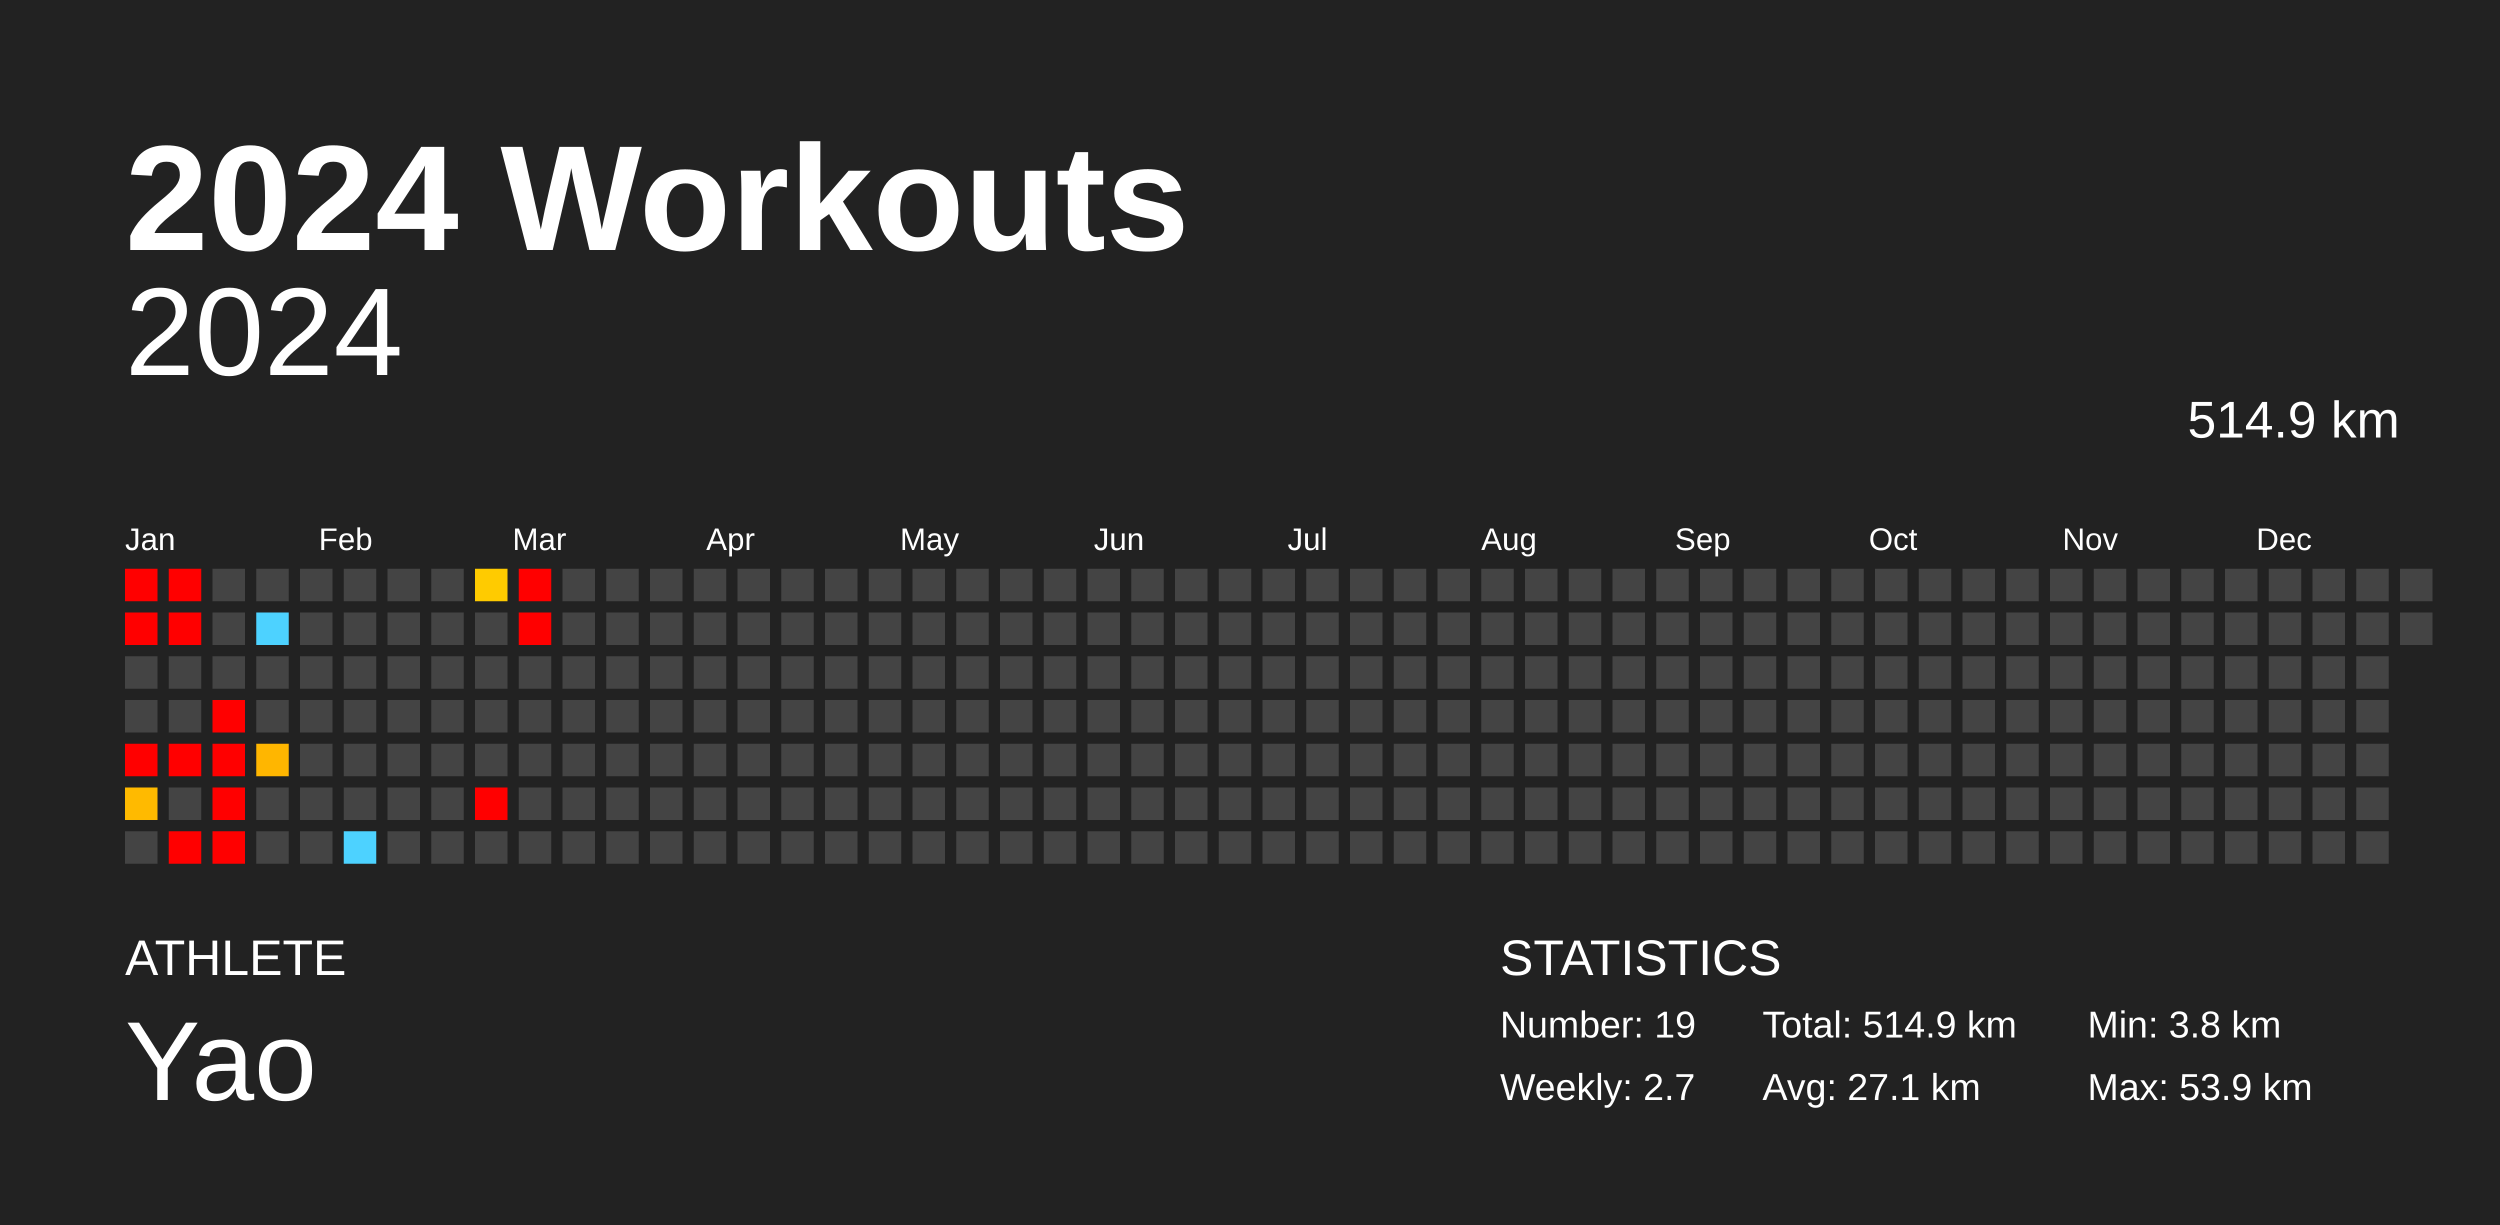
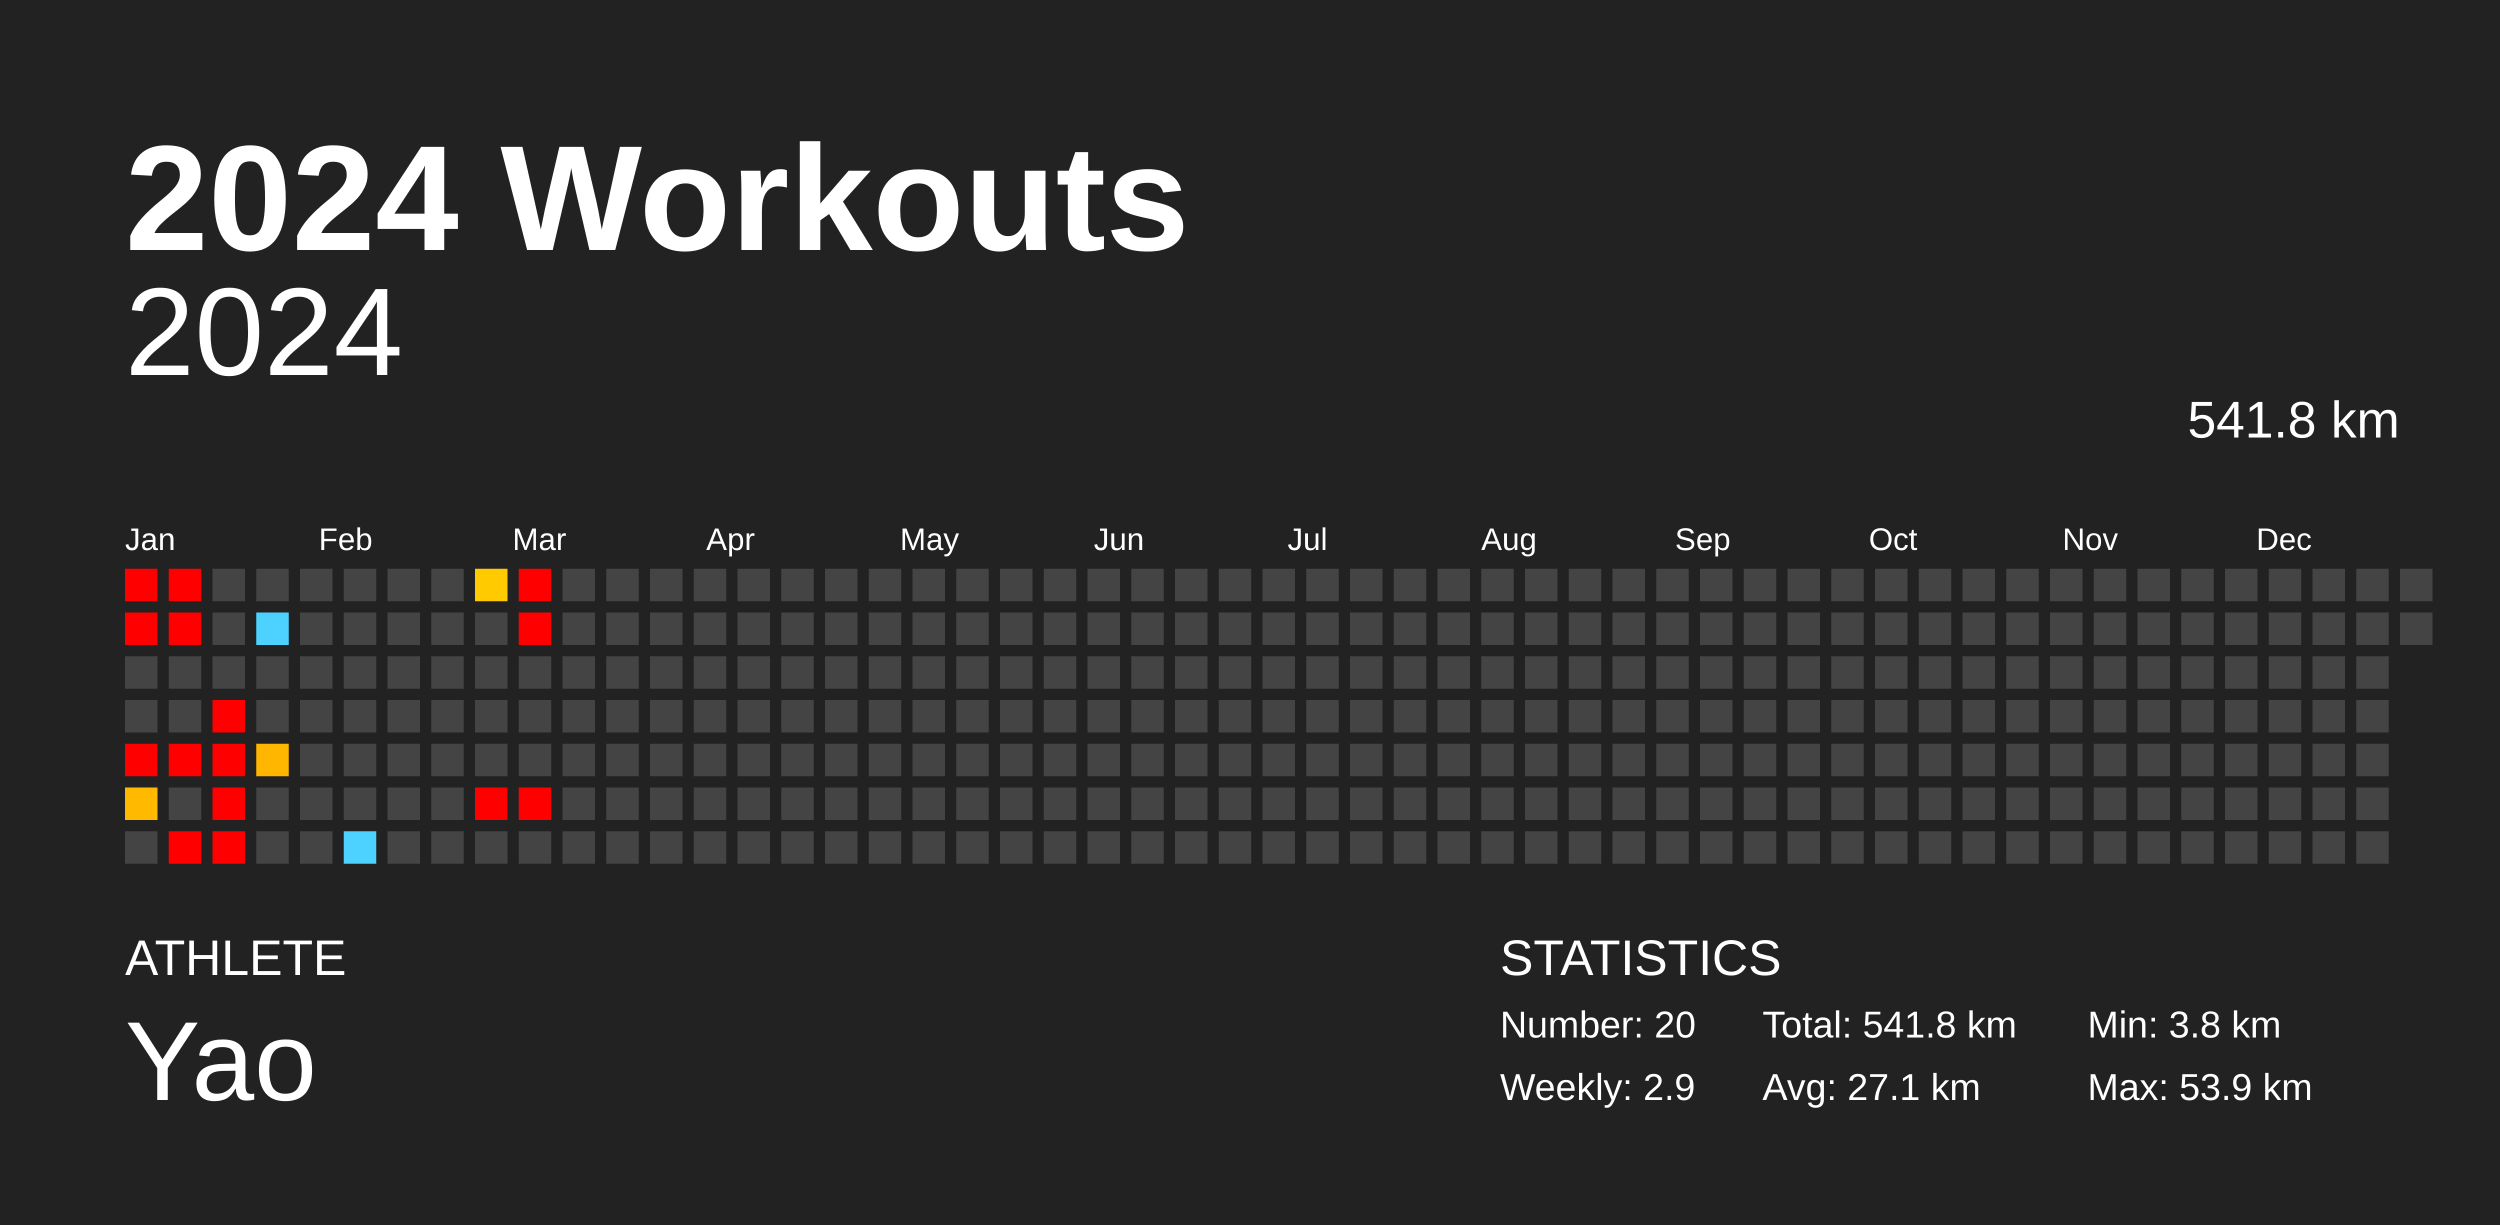
<svg xmlns="http://www.w3.org/2000/svg" baseProfile="full" height="98mm" version="1.1" viewBox="0,0,200,98" width="200mm">
  <defs />
  <rect fill="#222222" height="98" width="200" x="0" y="0" />
  <text fill="#FFFFFF" style="font-size:12px; font-family:Arial; font-weight:bold;" x="10" y="20">2024 Workouts</text>
  <text fill="#FFFFFF" style="font-size:4px; font-family:Arial" x="10" y="78">ATHLETE</text>
  <text fill="#FFFFFF" style="font-size:9px; font-family:Arial" x="10" y="88">Yao</text>
  <text fill="#FFFFFF" style="font-size:4px; font-family:Arial" x="120" y="78">STATISTICS</text>
-   <text fill="#FFFFFF" style="font-size:3px; font-family:Arial" x="120" y="83">Number: 19</text>
-   <text fill="#FFFFFF" style="font-size:3px; font-family:Arial" x="120" y="88">Weekly: 2.7</text>
-   <text fill="#FFFFFF" style="font-size:3px; font-family:Arial" x="141" y="83">Total: 514.9 km</text>
+   <text fill="#FFFFFF" style="font-size:3px; font-family:Arial" x="120" y="83">Number: 20</text>
+   <text fill="#FFFFFF" style="font-size:3px; font-family:Arial" x="120" y="88">Weekly: 2.9</text>
+   <text fill="#FFFFFF" style="font-size:3px; font-family:Arial" x="141" y="83">Total: 541.8 km</text>
  <text fill="#FFFFFF" style="font-size:3px; font-family:Arial" x="141" y="88">Avg: 27.1 km</text>
  <text fill="#FFFFFF" style="font-size:3px; font-family:Arial" x="167" y="83">Min: 3.8 km</text>
  <text fill="#FFFFFF" style="font-size:3px; font-family:Arial" x="167" y="88">Max: 53.9 km</text>
  <text alignment-baseline="hanging" fill="#FFFFFF" style="font-size:10.0px; font-family:Arial;" x="10" y="30">2024</text>
-   <text alignment-baseline="hanging" fill="#FFFFFF" style="font-size:4.125px; font-family:Arial;" x="175" y="35">514.9 km</text>
+   <text alignment-baseline="hanging" fill="#FFFFFF" style="font-size:4.125px; font-family:Arial;" x="175" y="35">541.8 km</text>
  <text fill="#FFFFFF" style="font-size:2.5px; font-family:Arial" x="10.0" y="44">Jan</text>
  <text fill="#FFFFFF" style="font-size:2.5px; font-family:Arial" x="25.5" y="44">Feb</text>
  <text fill="#FFFFFF" style="font-size:2.5px; font-family:Arial" x="41.0" y="44">Mar</text>
  <text fill="#FFFFFF" style="font-size:2.5px; font-family:Arial" x="56.5" y="44">Apr</text>
  <text fill="#FFFFFF" style="font-size:2.5px; font-family:Arial" x="72.0" y="44">May</text>
  <text fill="#FFFFFF" style="font-size:2.5px; font-family:Arial" x="87.5" y="44">Jun</text>
  <text fill="#FFFFFF" style="font-size:2.5px; font-family:Arial" x="103.0" y="44">Jul</text>
  <text fill="#FFFFFF" style="font-size:2.5px; font-family:Arial" x="118.5" y="44">Aug</text>
  <text fill="#FFFFFF" style="font-size:2.5px; font-family:Arial" x="134.0" y="44">Sep</text>
  <text fill="#FFFFFF" style="font-size:2.5px; font-family:Arial" x="149.5" y="44">Oct</text>
  <text fill="#FFFFFF" style="font-size:2.5px; font-family:Arial" x="165.0" y="44">Nov</text>
  <text fill="#FFFFFF" style="font-size:2.5px; font-family:Arial" x="180.5" y="44">Dec</text>
  <rect fill="red" height="2.6" width="2.6" x="10.0" y="45.5" />
  <rect fill="red" height="2.6" width="2.6" x="10.0" y="49.0" />
  <rect fill="#444444" height="2.6" width="2.6" x="10.0" y="52.5" />
  <rect fill="#444444" height="2.6" width="2.6" x="10.0" y="56.0" />
  <rect fill="red" height="2.6" width="2.6" x="10.0" y="59.5" />
  <rect fill="#ffba00" height="2.6" width="2.6" x="10.0" y="63.0" />
  <rect fill="#444444" height="2.6" width="2.6" x="10.0" y="66.5" />
  <rect fill="red" height="2.6" width="2.6" x="13.5" y="45.5" />
  <rect fill="red" height="2.6" width="2.6" x="13.5" y="49.0" />
  <rect fill="#444444" height="2.6" width="2.6" x="13.5" y="52.5" />
  <rect fill="#444444" height="2.6" width="2.6" x="13.5" y="56.0" />
  <rect fill="red" height="2.6" width="2.6" x="13.5" y="59.5" />
  <rect fill="#444444" height="2.6" width="2.6" x="13.5" y="63.0" />
  <rect fill="red" height="2.6" width="2.6" x="13.5" y="66.5" />
  <rect fill="#444444" height="2.6" width="2.6" x="17.0" y="45.5" />
  <rect fill="#444444" height="2.6" width="2.6" x="17.0" y="49.0" />
  <rect fill="#444444" height="2.6" width="2.6" x="17.0" y="52.5" />
  <rect fill="red" height="2.6" width="2.6" x="17.0" y="56.0" />
  <rect fill="red" height="2.6" width="2.6" x="17.0" y="59.5" />
  <rect fill="red" height="2.6" width="2.6" x="17.0" y="63.0" />
  <rect fill="red" height="2.6" width="2.6" x="17.0" y="66.5" />
  <rect fill="#444444" height="2.6" width="2.6" x="20.5" y="45.5" />
  <rect fill="#4dd2ff" height="2.6" width="2.6" x="20.5" y="49.0" />
  <rect fill="#444444" height="2.6" width="2.6" x="20.5" y="52.5" />
  <rect fill="#444444" height="2.6" width="2.6" x="20.5" y="56.0" />
  <rect fill="#ffb600" height="2.6" width="2.6" x="20.5" y="59.5" />
  <rect fill="#444444" height="2.6" width="2.6" x="20.5" y="63.0" />
  <rect fill="#444444" height="2.6" width="2.6" x="20.5" y="66.5" />
  <rect fill="#444444" height="2.6" width="2.6" x="24.0" y="45.5" />
  <rect fill="#444444" height="2.6" width="2.6" x="24.0" y="49.0" />
  <rect fill="#444444" height="2.6" width="2.6" x="24.0" y="52.5" />
  <rect fill="#444444" height="2.6" width="2.6" x="24.0" y="56.0" />
  <rect fill="#444444" height="2.6" width="2.6" x="24.0" y="59.5" />
  <rect fill="#444444" height="2.6" width="2.6" x="24.0" y="63.0" />
  <rect fill="#444444" height="2.6" width="2.6" x="24.0" y="66.5" />
  <rect fill="#444444" height="2.6" width="2.6" x="27.5" y="45.5" />
  <rect fill="#444444" height="2.6" width="2.6" x="27.5" y="49.0" />
  <rect fill="#444444" height="2.6" width="2.6" x="27.5" y="52.5" />
  <rect fill="#444444" height="2.6" width="2.6" x="27.5" y="56.0" />
  <rect fill="#444444" height="2.6" width="2.6" x="27.5" y="59.5" />
  <rect fill="#444444" height="2.6" width="2.6" x="27.5" y="63.0" />
  <rect fill="#4dd2ff" height="2.6" width="2.6" x="27.5" y="66.5" />
  <rect fill="#444444" height="2.6" width="2.6" x="31.0" y="45.5" />
  <rect fill="#444444" height="2.6" width="2.6" x="31.0" y="49.0" />
  <rect fill="#444444" height="2.6" width="2.6" x="31.0" y="52.5" />
  <rect fill="#444444" height="2.6" width="2.6" x="31.0" y="56.0" />
  <rect fill="#444444" height="2.6" width="2.6" x="31.0" y="59.5" />
  <rect fill="#444444" height="2.6" width="2.6" x="31.0" y="63.0" />
  <rect fill="#444444" height="2.6" width="2.6" x="31.0" y="66.5" />
  <rect fill="#444444" height="2.6" width="2.6" x="34.5" y="45.5" />
  <rect fill="#444444" height="2.6" width="2.6" x="34.5" y="49.0" />
  <rect fill="#444444" height="2.6" width="2.6" x="34.5" y="52.5" />
  <rect fill="#444444" height="2.6" width="2.6" x="34.5" y="56.0" />
  <rect fill="#444444" height="2.6" width="2.6" x="34.5" y="59.5" />
  <rect fill="#444444" height="2.6" width="2.6" x="34.5" y="63.0" />
  <rect fill="#444444" height="2.6" width="2.6" x="34.5" y="66.5" />
  <rect fill="#ffcb00" height="2.6" width="2.6" x="38.0" y="45.5" />
  <rect fill="#444444" height="2.6" width="2.6" x="38.0" y="49.0" />
  <rect fill="#444444" height="2.6" width="2.6" x="38.0" y="52.5" />
  <rect fill="#444444" height="2.6" width="2.6" x="38.0" y="56.0" />
  <rect fill="#444444" height="2.6" width="2.6" x="38.0" y="59.5" />
  <rect fill="red" height="2.6" width="2.6" x="38.0" y="63.0" />
  <rect fill="#444444" height="2.6" width="2.6" x="38.0" y="66.5" />
  <rect fill="red" height="2.6" width="2.6" x="41.5" y="45.5" />
  <rect fill="red" height="2.6" width="2.6" x="41.5" y="49.0" />
  <rect fill="#444444" height="2.6" width="2.6" x="41.5" y="52.5" />
  <rect fill="#444444" height="2.6" width="2.6" x="41.5" y="56.0" />
  <rect fill="#444444" height="2.6" width="2.6" x="41.5" y="59.5" />
-   <rect fill="#444444" height="2.6" width="2.6" x="41.5" y="63.0" />
+   <rect fill="red" height="2.6" width="2.6" x="41.5" y="63.0" />
  <rect fill="#444444" height="2.6" width="2.6" x="41.5" y="66.5" />
  <rect fill="#444444" height="2.6" width="2.6" x="45.0" y="45.5" />
  <rect fill="#444444" height="2.6" width="2.6" x="45.0" y="49.0" />
  <rect fill="#444444" height="2.6" width="2.6" x="45.0" y="52.5" />
  <rect fill="#444444" height="2.6" width="2.6" x="45.0" y="56.0" />
  <rect fill="#444444" height="2.6" width="2.6" x="45.0" y="59.5" />
  <rect fill="#444444" height="2.6" width="2.6" x="45.0" y="63.0" />
  <rect fill="#444444" height="2.6" width="2.6" x="45.0" y="66.5" />
  <rect fill="#444444" height="2.6" width="2.6" x="48.5" y="45.5" />
  <rect fill="#444444" height="2.6" width="2.6" x="48.5" y="49.0" />
  <rect fill="#444444" height="2.6" width="2.6" x="48.5" y="52.5" />
  <rect fill="#444444" height="2.6" width="2.6" x="48.5" y="56.0" />
  <rect fill="#444444" height="2.6" width="2.6" x="48.5" y="59.5" />
  <rect fill="#444444" height="2.6" width="2.6" x="48.5" y="63.0" />
  <rect fill="#444444" height="2.6" width="2.6" x="48.5" y="66.5" />
  <rect fill="#444444" height="2.6" width="2.6" x="52.0" y="45.5" />
  <rect fill="#444444" height="2.6" width="2.6" x="52.0" y="49.0" />
  <rect fill="#444444" height="2.6" width="2.6" x="52.0" y="52.5" />
  <rect fill="#444444" height="2.6" width="2.6" x="52.0" y="56.0" />
  <rect fill="#444444" height="2.6" width="2.6" x="52.0" y="59.5" />
  <rect fill="#444444" height="2.6" width="2.6" x="52.0" y="63.0" />
  <rect fill="#444444" height="2.6" width="2.6" x="52.0" y="66.5" />
  <rect fill="#444444" height="2.6" width="2.6" x="55.5" y="45.5" />
  <rect fill="#444444" height="2.6" width="2.6" x="55.5" y="49.0" />
  <rect fill="#444444" height="2.6" width="2.6" x="55.5" y="52.5" />
  <rect fill="#444444" height="2.6" width="2.6" x="55.5" y="56.0" />
  <rect fill="#444444" height="2.6" width="2.6" x="55.5" y="59.5" />
  <rect fill="#444444" height="2.6" width="2.6" x="55.5" y="63.0" />
  <rect fill="#444444" height="2.6" width="2.6" x="55.5" y="66.5" />
  <rect fill="#444444" height="2.6" width="2.6" x="59.0" y="45.5" />
  <rect fill="#444444" height="2.6" width="2.6" x="59.0" y="49.0" />
  <rect fill="#444444" height="2.6" width="2.6" x="59.0" y="52.5" />
  <rect fill="#444444" height="2.6" width="2.6" x="59.0" y="56.0" />
  <rect fill="#444444" height="2.6" width="2.6" x="59.0" y="59.5" />
  <rect fill="#444444" height="2.6" width="2.6" x="59.0" y="63.0" />
  <rect fill="#444444" height="2.6" width="2.6" x="59.0" y="66.5" />
  <rect fill="#444444" height="2.6" width="2.6" x="62.5" y="45.5" />
  <rect fill="#444444" height="2.6" width="2.6" x="62.5" y="49.0" />
  <rect fill="#444444" height="2.6" width="2.6" x="62.5" y="52.5" />
  <rect fill="#444444" height="2.6" width="2.6" x="62.5" y="56.0" />
  <rect fill="#444444" height="2.6" width="2.6" x="62.5" y="59.5" />
  <rect fill="#444444" height="2.6" width="2.6" x="62.5" y="63.0" />
  <rect fill="#444444" height="2.6" width="2.6" x="62.5" y="66.5" />
  <rect fill="#444444" height="2.6" width="2.6" x="66.0" y="45.5" />
  <rect fill="#444444" height="2.6" width="2.6" x="66.0" y="49.0" />
  <rect fill="#444444" height="2.6" width="2.6" x="66.0" y="52.5" />
  <rect fill="#444444" height="2.6" width="2.6" x="66.0" y="56.0" />
  <rect fill="#444444" height="2.6" width="2.6" x="66.0" y="59.5" />
  <rect fill="#444444" height="2.6" width="2.6" x="66.0" y="63.0" />
  <rect fill="#444444" height="2.6" width="2.6" x="66.0" y="66.5" />
  <rect fill="#444444" height="2.6" width="2.6" x="69.5" y="45.5" />
  <rect fill="#444444" height="2.6" width="2.6" x="69.5" y="49.0" />
  <rect fill="#444444" height="2.6" width="2.6" x="69.5" y="52.5" />
  <rect fill="#444444" height="2.6" width="2.6" x="69.5" y="56.0" />
  <rect fill="#444444" height="2.6" width="2.6" x="69.5" y="59.5" />
  <rect fill="#444444" height="2.6" width="2.6" x="69.5" y="63.0" />
  <rect fill="#444444" height="2.6" width="2.6" x="69.5" y="66.5" />
  <rect fill="#444444" height="2.6" width="2.6" x="73.0" y="45.5" />
  <rect fill="#444444" height="2.6" width="2.6" x="73.0" y="49.0" />
  <rect fill="#444444" height="2.6" width="2.6" x="73.0" y="52.5" />
  <rect fill="#444444" height="2.6" width="2.6" x="73.0" y="56.0" />
  <rect fill="#444444" height="2.6" width="2.6" x="73.0" y="59.5" />
  <rect fill="#444444" height="2.6" width="2.6" x="73.0" y="63.0" />
  <rect fill="#444444" height="2.6" width="2.6" x="73.0" y="66.5" />
  <rect fill="#444444" height="2.6" width="2.6" x="76.5" y="45.5" />
  <rect fill="#444444" height="2.6" width="2.6" x="76.5" y="49.0" />
  <rect fill="#444444" height="2.6" width="2.6" x="76.5" y="52.5" />
  <rect fill="#444444" height="2.6" width="2.6" x="76.5" y="56.0" />
  <rect fill="#444444" height="2.6" width="2.6" x="76.5" y="59.5" />
  <rect fill="#444444" height="2.6" width="2.6" x="76.5" y="63.0" />
  <rect fill="#444444" height="2.6" width="2.6" x="76.5" y="66.5" />
  <rect fill="#444444" height="2.6" width="2.6" x="80.0" y="45.5" />
  <rect fill="#444444" height="2.6" width="2.6" x="80.0" y="49.0" />
  <rect fill="#444444" height="2.6" width="2.6" x="80.0" y="52.5" />
  <rect fill="#444444" height="2.6" width="2.6" x="80.0" y="56.0" />
  <rect fill="#444444" height="2.6" width="2.6" x="80.0" y="59.5" />
  <rect fill="#444444" height="2.6" width="2.6" x="80.0" y="63.0" />
  <rect fill="#444444" height="2.6" width="2.6" x="80.0" y="66.5" />
  <rect fill="#444444" height="2.6" width="2.6" x="83.5" y="45.5" />
  <rect fill="#444444" height="2.6" width="2.6" x="83.5" y="49.0" />
  <rect fill="#444444" height="2.6" width="2.6" x="83.5" y="52.5" />
  <rect fill="#444444" height="2.6" width="2.6" x="83.5" y="56.0" />
  <rect fill="#444444" height="2.6" width="2.6" x="83.5" y="59.5" />
  <rect fill="#444444" height="2.6" width="2.6" x="83.5" y="63.0" />
  <rect fill="#444444" height="2.6" width="2.6" x="83.5" y="66.5" />
  <rect fill="#444444" height="2.6" width="2.6" x="87.0" y="45.5" />
  <rect fill="#444444" height="2.6" width="2.6" x="87.0" y="49.0" />
  <rect fill="#444444" height="2.6" width="2.6" x="87.0" y="52.5" />
  <rect fill="#444444" height="2.6" width="2.6" x="87.0" y="56.0" />
  <rect fill="#444444" height="2.6" width="2.6" x="87.0" y="59.5" />
  <rect fill="#444444" height="2.6" width="2.6" x="87.0" y="63.0" />
  <rect fill="#444444" height="2.6" width="2.6" x="87.0" y="66.5" />
  <rect fill="#444444" height="2.6" width="2.6" x="90.5" y="45.5" />
  <rect fill="#444444" height="2.6" width="2.6" x="90.5" y="49.0" />
  <rect fill="#444444" height="2.6" width="2.6" x="90.5" y="52.5" />
  <rect fill="#444444" height="2.6" width="2.6" x="90.5" y="56.0" />
  <rect fill="#444444" height="2.6" width="2.6" x="90.5" y="59.5" />
  <rect fill="#444444" height="2.6" width="2.6" x="90.5" y="63.0" />
  <rect fill="#444444" height="2.6" width="2.6" x="90.5" y="66.5" />
  <rect fill="#444444" height="2.6" width="2.6" x="94.0" y="45.5" />
  <rect fill="#444444" height="2.6" width="2.6" x="94.0" y="49.0" />
  <rect fill="#444444" height="2.6" width="2.6" x="94.0" y="52.5" />
  <rect fill="#444444" height="2.6" width="2.6" x="94.0" y="56.0" />
  <rect fill="#444444" height="2.6" width="2.6" x="94.0" y="59.5" />
  <rect fill="#444444" height="2.6" width="2.6" x="94.0" y="63.0" />
  <rect fill="#444444" height="2.6" width="2.6" x="94.0" y="66.5" />
  <rect fill="#444444" height="2.6" width="2.6" x="97.5" y="45.5" />
  <rect fill="#444444" height="2.6" width="2.6" x="97.5" y="49.0" />
  <rect fill="#444444" height="2.6" width="2.6" x="97.5" y="52.5" />
  <rect fill="#444444" height="2.6" width="2.6" x="97.5" y="56.0" />
  <rect fill="#444444" height="2.6" width="2.6" x="97.5" y="59.5" />
  <rect fill="#444444" height="2.6" width="2.6" x="97.5" y="63.0" />
  <rect fill="#444444" height="2.6" width="2.6" x="97.5" y="66.5" />
  <rect fill="#444444" height="2.6" width="2.6" x="101.0" y="45.5" />
  <rect fill="#444444" height="2.6" width="2.6" x="101.0" y="49.0" />
  <rect fill="#444444" height="2.6" width="2.6" x="101.0" y="52.5" />
  <rect fill="#444444" height="2.6" width="2.6" x="101.0" y="56.0" />
  <rect fill="#444444" height="2.6" width="2.6" x="101.0" y="59.5" />
  <rect fill="#444444" height="2.6" width="2.6" x="101.0" y="63.0" />
  <rect fill="#444444" height="2.6" width="2.6" x="101.0" y="66.5" />
  <rect fill="#444444" height="2.6" width="2.6" x="104.5" y="45.5" />
  <rect fill="#444444" height="2.6" width="2.6" x="104.5" y="49.0" />
  <rect fill="#444444" height="2.6" width="2.6" x="104.5" y="52.5" />
  <rect fill="#444444" height="2.6" width="2.6" x="104.5" y="56.0" />
  <rect fill="#444444" height="2.6" width="2.6" x="104.5" y="59.5" />
  <rect fill="#444444" height="2.6" width="2.6" x="104.5" y="63.0" />
  <rect fill="#444444" height="2.6" width="2.6" x="104.5" y="66.5" />
  <rect fill="#444444" height="2.6" width="2.6" x="108.0" y="45.5" />
  <rect fill="#444444" height="2.6" width="2.6" x="108.0" y="49.0" />
  <rect fill="#444444" height="2.6" width="2.6" x="108.0" y="52.5" />
  <rect fill="#444444" height="2.6" width="2.6" x="108.0" y="56.0" />
  <rect fill="#444444" height="2.6" width="2.6" x="108.0" y="59.5" />
  <rect fill="#444444" height="2.6" width="2.6" x="108.0" y="63.0" />
  <rect fill="#444444" height="2.6" width="2.6" x="108.0" y="66.5" />
  <rect fill="#444444" height="2.6" width="2.6" x="111.5" y="45.5" />
  <rect fill="#444444" height="2.6" width="2.6" x="111.5" y="49.0" />
  <rect fill="#444444" height="2.6" width="2.6" x="111.5" y="52.5" />
  <rect fill="#444444" height="2.6" width="2.6" x="111.5" y="56.0" />
  <rect fill="#444444" height="2.6" width="2.6" x="111.5" y="59.5" />
  <rect fill="#444444" height="2.6" width="2.6" x="111.5" y="63.0" />
  <rect fill="#444444" height="2.6" width="2.6" x="111.5" y="66.5" />
  <rect fill="#444444" height="2.6" width="2.6" x="115.0" y="45.5" />
  <rect fill="#444444" height="2.6" width="2.6" x="115.0" y="49.0" />
  <rect fill="#444444" height="2.6" width="2.6" x="115.0" y="52.5" />
  <rect fill="#444444" height="2.6" width="2.6" x="115.0" y="56.0" />
  <rect fill="#444444" height="2.6" width="2.6" x="115.0" y="59.5" />
  <rect fill="#444444" height="2.6" width="2.6" x="115.0" y="63.0" />
  <rect fill="#444444" height="2.6" width="2.6" x="115.0" y="66.5" />
  <rect fill="#444444" height="2.6" width="2.6" x="118.5" y="45.5" />
  <rect fill="#444444" height="2.6" width="2.6" x="118.5" y="49.0" />
  <rect fill="#444444" height="2.6" width="2.6" x="118.5" y="52.5" />
  <rect fill="#444444" height="2.6" width="2.6" x="118.5" y="56.0" />
  <rect fill="#444444" height="2.6" width="2.6" x="118.5" y="59.5" />
  <rect fill="#444444" height="2.6" width="2.6" x="118.5" y="63.0" />
  <rect fill="#444444" height="2.6" width="2.6" x="118.5" y="66.5" />
  <rect fill="#444444" height="2.6" width="2.6" x="122.0" y="45.5" />
  <rect fill="#444444" height="2.6" width="2.6" x="122.0" y="49.0" />
  <rect fill="#444444" height="2.6" width="2.6" x="122.0" y="52.5" />
  <rect fill="#444444" height="2.6" width="2.6" x="122.0" y="56.0" />
  <rect fill="#444444" height="2.6" width="2.6" x="122.0" y="59.5" />
  <rect fill="#444444" height="2.6" width="2.6" x="122.0" y="63.0" />
  <rect fill="#444444" height="2.6" width="2.6" x="122.0" y="66.5" />
  <rect fill="#444444" height="2.6" width="2.6" x="125.5" y="45.5" />
  <rect fill="#444444" height="2.6" width="2.6" x="125.5" y="49.0" />
  <rect fill="#444444" height="2.6" width="2.6" x="125.5" y="52.5" />
  <rect fill="#444444" height="2.6" width="2.6" x="125.5" y="56.0" />
  <rect fill="#444444" height="2.6" width="2.6" x="125.5" y="59.5" />
  <rect fill="#444444" height="2.6" width="2.6" x="125.5" y="63.0" />
  <rect fill="#444444" height="2.6" width="2.6" x="125.5" y="66.5" />
  <rect fill="#444444" height="2.6" width="2.6" x="129.0" y="45.5" />
  <rect fill="#444444" height="2.6" width="2.6" x="129.0" y="49.0" />
  <rect fill="#444444" height="2.6" width="2.6" x="129.0" y="52.5" />
  <rect fill="#444444" height="2.6" width="2.6" x="129.0" y="56.0" />
  <rect fill="#444444" height="2.6" width="2.6" x="129.0" y="59.5" />
  <rect fill="#444444" height="2.6" width="2.6" x="129.0" y="63.0" />
  <rect fill="#444444" height="2.6" width="2.6" x="129.0" y="66.5" />
  <rect fill="#444444" height="2.6" width="2.6" x="132.5" y="45.5" />
  <rect fill="#444444" height="2.6" width="2.6" x="132.5" y="49.0" />
  <rect fill="#444444" height="2.6" width="2.6" x="132.5" y="52.5" />
  <rect fill="#444444" height="2.6" width="2.6" x="132.5" y="56.0" />
  <rect fill="#444444" height="2.6" width="2.6" x="132.5" y="59.5" />
  <rect fill="#444444" height="2.6" width="2.6" x="132.5" y="63.0" />
  <rect fill="#444444" height="2.6" width="2.6" x="132.5" y="66.5" />
  <rect fill="#444444" height="2.6" width="2.6" x="136.0" y="45.5" />
  <rect fill="#444444" height="2.6" width="2.6" x="136.0" y="49.0" />
  <rect fill="#444444" height="2.6" width="2.6" x="136.0" y="52.5" />
  <rect fill="#444444" height="2.6" width="2.6" x="136.0" y="56.0" />
  <rect fill="#444444" height="2.6" width="2.6" x="136.0" y="59.5" />
  <rect fill="#444444" height="2.6" width="2.6" x="136.0" y="63.0" />
  <rect fill="#444444" height="2.6" width="2.6" x="136.0" y="66.5" />
  <rect fill="#444444" height="2.6" width="2.6" x="139.5" y="45.5" />
  <rect fill="#444444" height="2.6" width="2.6" x="139.5" y="49.0" />
  <rect fill="#444444" height="2.6" width="2.6" x="139.5" y="52.5" />
  <rect fill="#444444" height="2.6" width="2.6" x="139.5" y="56.0" />
  <rect fill="#444444" height="2.6" width="2.6" x="139.5" y="59.5" />
  <rect fill="#444444" height="2.6" width="2.6" x="139.5" y="63.0" />
  <rect fill="#444444" height="2.6" width="2.6" x="139.5" y="66.5" />
  <rect fill="#444444" height="2.6" width="2.6" x="143.0" y="45.5" />
  <rect fill="#444444" height="2.6" width="2.6" x="143.0" y="49.0" />
  <rect fill="#444444" height="2.6" width="2.6" x="143.0" y="52.5" />
  <rect fill="#444444" height="2.6" width="2.6" x="143.0" y="56.0" />
  <rect fill="#444444" height="2.6" width="2.6" x="143.0" y="59.5" />
  <rect fill="#444444" height="2.6" width="2.6" x="143.0" y="63.0" />
  <rect fill="#444444" height="2.6" width="2.6" x="143.0" y="66.5" />
  <rect fill="#444444" height="2.6" width="2.6" x="146.5" y="45.5" />
  <rect fill="#444444" height="2.6" width="2.6" x="146.5" y="49.0" />
  <rect fill="#444444" height="2.6" width="2.6" x="146.5" y="52.5" />
  <rect fill="#444444" height="2.6" width="2.6" x="146.5" y="56.0" />
  <rect fill="#444444" height="2.6" width="2.6" x="146.5" y="59.5" />
  <rect fill="#444444" height="2.6" width="2.6" x="146.5" y="63.0" />
  <rect fill="#444444" height="2.6" width="2.6" x="146.5" y="66.5" />
  <rect fill="#444444" height="2.6" width="2.6" x="150.0" y="45.5" />
  <rect fill="#444444" height="2.6" width="2.6" x="150.0" y="49.0" />
  <rect fill="#444444" height="2.6" width="2.6" x="150.0" y="52.5" />
  <rect fill="#444444" height="2.6" width="2.6" x="150.0" y="56.0" />
  <rect fill="#444444" height="2.6" width="2.6" x="150.0" y="59.5" />
  <rect fill="#444444" height="2.6" width="2.6" x="150.0" y="63.0" />
  <rect fill="#444444" height="2.6" width="2.6" x="150.0" y="66.5" />
  <rect fill="#444444" height="2.6" width="2.6" x="153.5" y="45.5" />
  <rect fill="#444444" height="2.6" width="2.6" x="153.5" y="49.0" />
  <rect fill="#444444" height="2.6" width="2.6" x="153.5" y="52.5" />
  <rect fill="#444444" height="2.6" width="2.6" x="153.5" y="56.0" />
  <rect fill="#444444" height="2.6" width="2.6" x="153.5" y="59.5" />
  <rect fill="#444444" height="2.6" width="2.6" x="153.5" y="63.0" />
  <rect fill="#444444" height="2.6" width="2.6" x="153.5" y="66.5" />
  <rect fill="#444444" height="2.6" width="2.6" x="157.0" y="45.5" />
  <rect fill="#444444" height="2.6" width="2.6" x="157.0" y="49.0" />
  <rect fill="#444444" height="2.6" width="2.6" x="157.0" y="52.5" />
  <rect fill="#444444" height="2.6" width="2.6" x="157.0" y="56.0" />
  <rect fill="#444444" height="2.6" width="2.6" x="157.0" y="59.5" />
  <rect fill="#444444" height="2.6" width="2.6" x="157.0" y="63.0" />
  <rect fill="#444444" height="2.6" width="2.6" x="157.0" y="66.5" />
  <rect fill="#444444" height="2.6" width="2.6" x="160.5" y="45.5" />
  <rect fill="#444444" height="2.6" width="2.6" x="160.5" y="49.0" />
  <rect fill="#444444" height="2.6" width="2.6" x="160.5" y="52.5" />
  <rect fill="#444444" height="2.6" width="2.6" x="160.5" y="56.0" />
  <rect fill="#444444" height="2.6" width="2.6" x="160.5" y="59.5" />
  <rect fill="#444444" height="2.6" width="2.6" x="160.5" y="63.0" />
  <rect fill="#444444" height="2.6" width="2.6" x="160.5" y="66.5" />
  <rect fill="#444444" height="2.6" width="2.6" x="164.0" y="45.5" />
  <rect fill="#444444" height="2.6" width="2.6" x="164.0" y="49.0" />
  <rect fill="#444444" height="2.6" width="2.6" x="164.0" y="52.5" />
  <rect fill="#444444" height="2.6" width="2.6" x="164.0" y="56.0" />
  <rect fill="#444444" height="2.6" width="2.6" x="164.0" y="59.5" />
  <rect fill="#444444" height="2.6" width="2.6" x="164.0" y="63.0" />
  <rect fill="#444444" height="2.6" width="2.6" x="164.0" y="66.5" />
  <rect fill="#444444" height="2.6" width="2.6" x="167.5" y="45.5" />
  <rect fill="#444444" height="2.6" width="2.6" x="167.5" y="49.0" />
  <rect fill="#444444" height="2.6" width="2.6" x="167.5" y="52.5" />
  <rect fill="#444444" height="2.6" width="2.6" x="167.5" y="56.0" />
  <rect fill="#444444" height="2.6" width="2.6" x="167.5" y="59.5" />
  <rect fill="#444444" height="2.6" width="2.6" x="167.5" y="63.0" />
  <rect fill="#444444" height="2.6" width="2.6" x="167.5" y="66.5" />
  <rect fill="#444444" height="2.6" width="2.6" x="171.0" y="45.5" />
  <rect fill="#444444" height="2.6" width="2.6" x="171.0" y="49.0" />
  <rect fill="#444444" height="2.6" width="2.6" x="171.0" y="52.5" />
  <rect fill="#444444" height="2.6" width="2.6" x="171.0" y="56.0" />
  <rect fill="#444444" height="2.6" width="2.6" x="171.0" y="59.5" />
  <rect fill="#444444" height="2.6" width="2.6" x="171.0" y="63.0" />
  <rect fill="#444444" height="2.6" width="2.6" x="171.0" y="66.5" />
  <rect fill="#444444" height="2.6" width="2.6" x="174.5" y="45.5" />
  <rect fill="#444444" height="2.6" width="2.6" x="174.5" y="49.0" />
  <rect fill="#444444" height="2.6" width="2.6" x="174.5" y="52.5" />
  <rect fill="#444444" height="2.6" width="2.6" x="174.5" y="56.0" />
  <rect fill="#444444" height="2.6" width="2.6" x="174.5" y="59.5" />
  <rect fill="#444444" height="2.6" width="2.6" x="174.5" y="63.0" />
  <rect fill="#444444" height="2.6" width="2.6" x="174.5" y="66.5" />
  <rect fill="#444444" height="2.6" width="2.6" x="178.0" y="45.5" />
  <rect fill="#444444" height="2.6" width="2.6" x="178.0" y="49.0" />
  <rect fill="#444444" height="2.6" width="2.6" x="178.0" y="52.5" />
  <rect fill="#444444" height="2.6" width="2.6" x="178.0" y="56.0" />
  <rect fill="#444444" height="2.6" width="2.6" x="178.0" y="59.5" />
  <rect fill="#444444" height="2.6" width="2.6" x="178.0" y="63.0" />
  <rect fill="#444444" height="2.6" width="2.6" x="178.0" y="66.5" />
  <rect fill="#444444" height="2.6" width="2.6" x="181.5" y="45.5" />
  <rect fill="#444444" height="2.6" width="2.6" x="181.5" y="49.0" />
  <rect fill="#444444" height="2.6" width="2.6" x="181.5" y="52.5" />
  <rect fill="#444444" height="2.6" width="2.6" x="181.5" y="56.0" />
  <rect fill="#444444" height="2.6" width="2.6" x="181.5" y="59.5" />
  <rect fill="#444444" height="2.6" width="2.6" x="181.5" y="63.0" />
  <rect fill="#444444" height="2.6" width="2.6" x="181.5" y="66.5" />
  <rect fill="#444444" height="2.6" width="2.6" x="185.0" y="45.5" />
  <rect fill="#444444" height="2.6" width="2.6" x="185.0" y="49.0" />
  <rect fill="#444444" height="2.6" width="2.6" x="185.0" y="52.5" />
  <rect fill="#444444" height="2.6" width="2.6" x="185.0" y="56.0" />
  <rect fill="#444444" height="2.6" width="2.6" x="185.0" y="59.5" />
  <rect fill="#444444" height="2.6" width="2.6" x="185.0" y="63.0" />
  <rect fill="#444444" height="2.6" width="2.6" x="185.0" y="66.5" />
  <rect fill="#444444" height="2.6" width="2.6" x="188.5" y="45.5" />
  <rect fill="#444444" height="2.6" width="2.6" x="188.5" y="49.0" />
  <rect fill="#444444" height="2.6" width="2.6" x="188.5" y="52.5" />
  <rect fill="#444444" height="2.6" width="2.6" x="188.5" y="56.0" />
  <rect fill="#444444" height="2.6" width="2.6" x="188.5" y="59.5" />
  <rect fill="#444444" height="2.6" width="2.6" x="188.5" y="63.0" />
  <rect fill="#444444" height="2.6" width="2.6" x="188.5" y="66.5" />
  <rect fill="#444444" height="2.6" width="2.6" x="192.0" y="45.5" />
  <rect fill="#444444" height="2.6" width="2.6" x="192.0" y="49.0" />
</svg>
